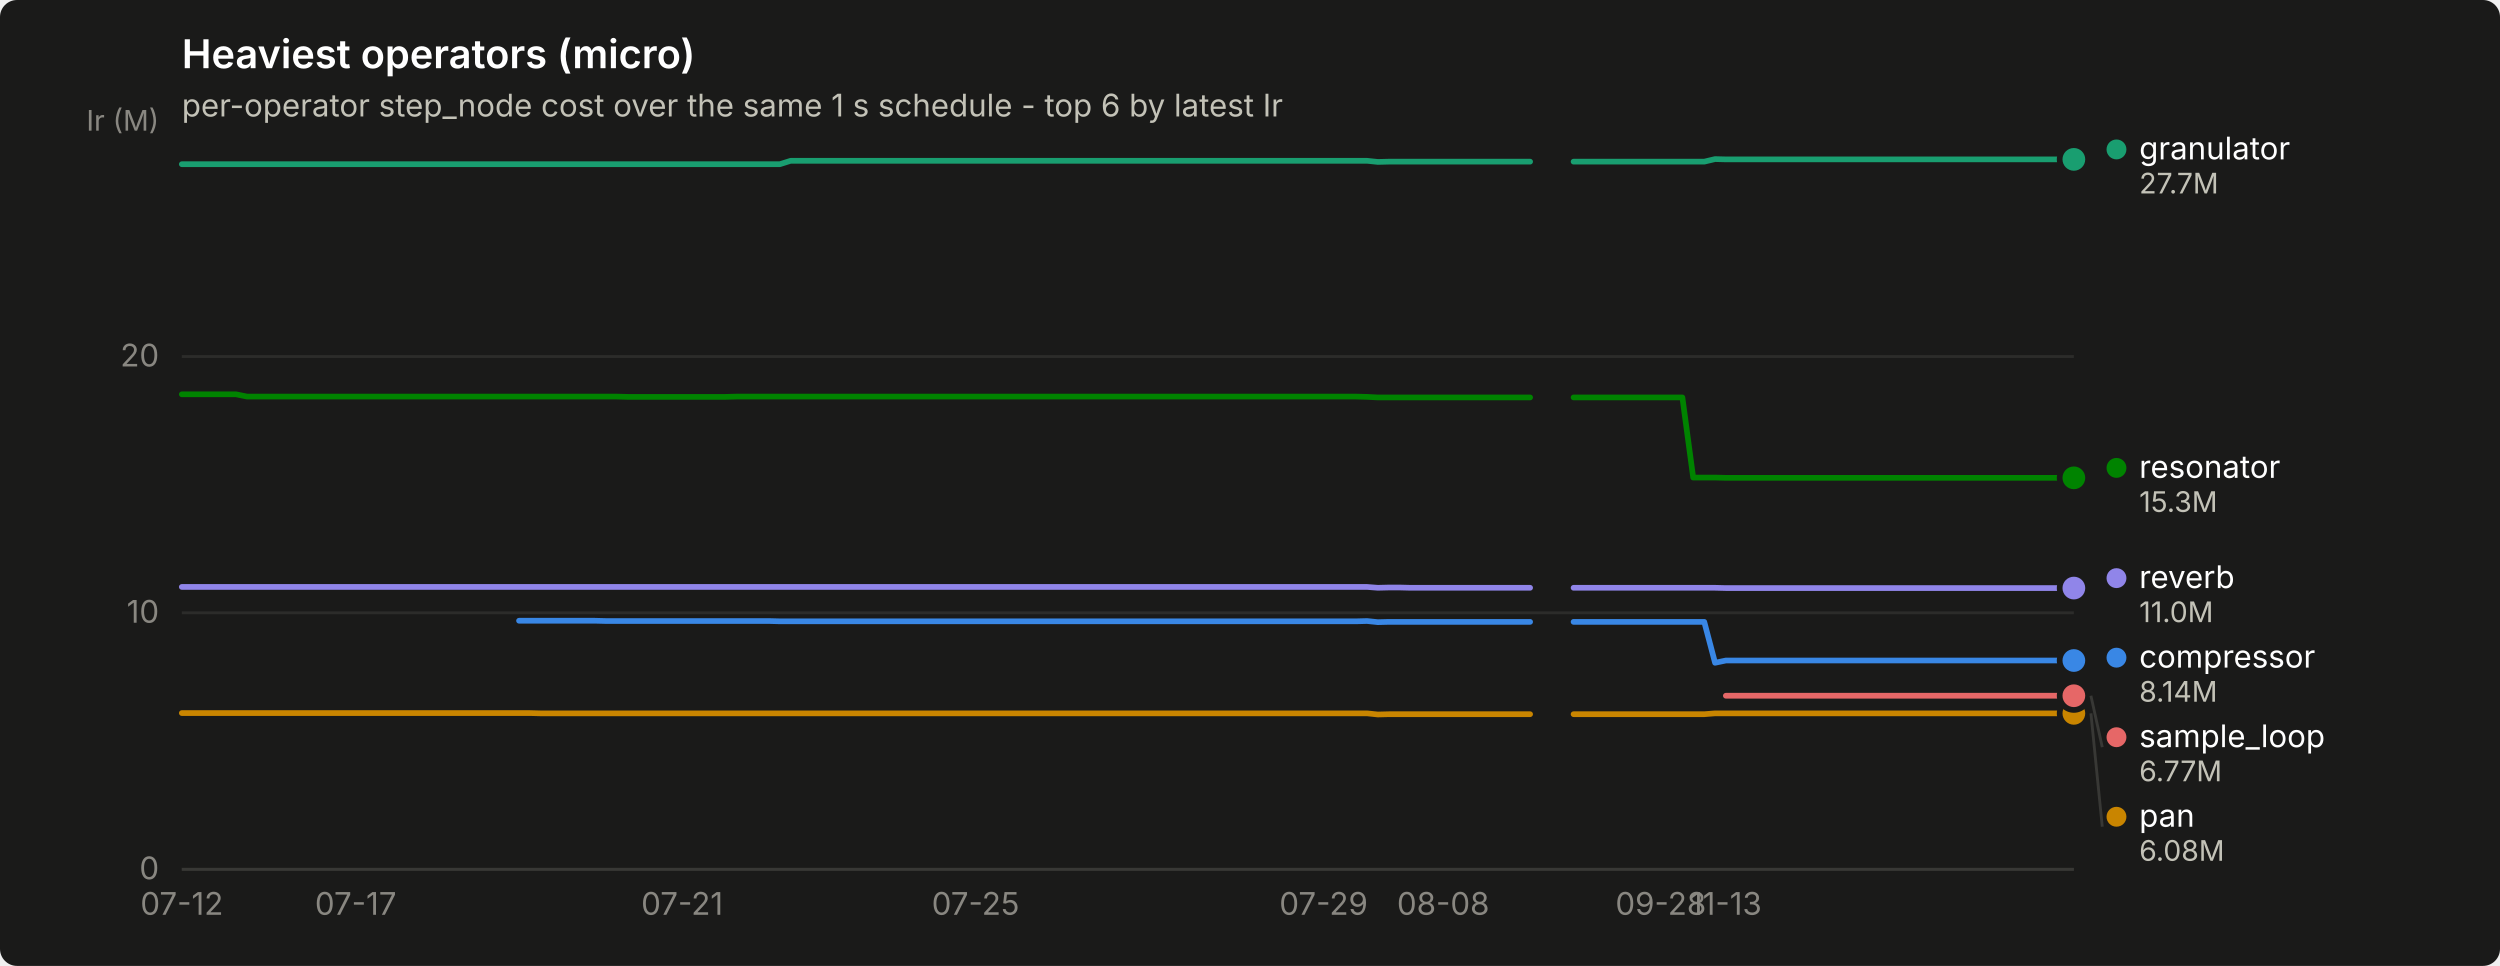
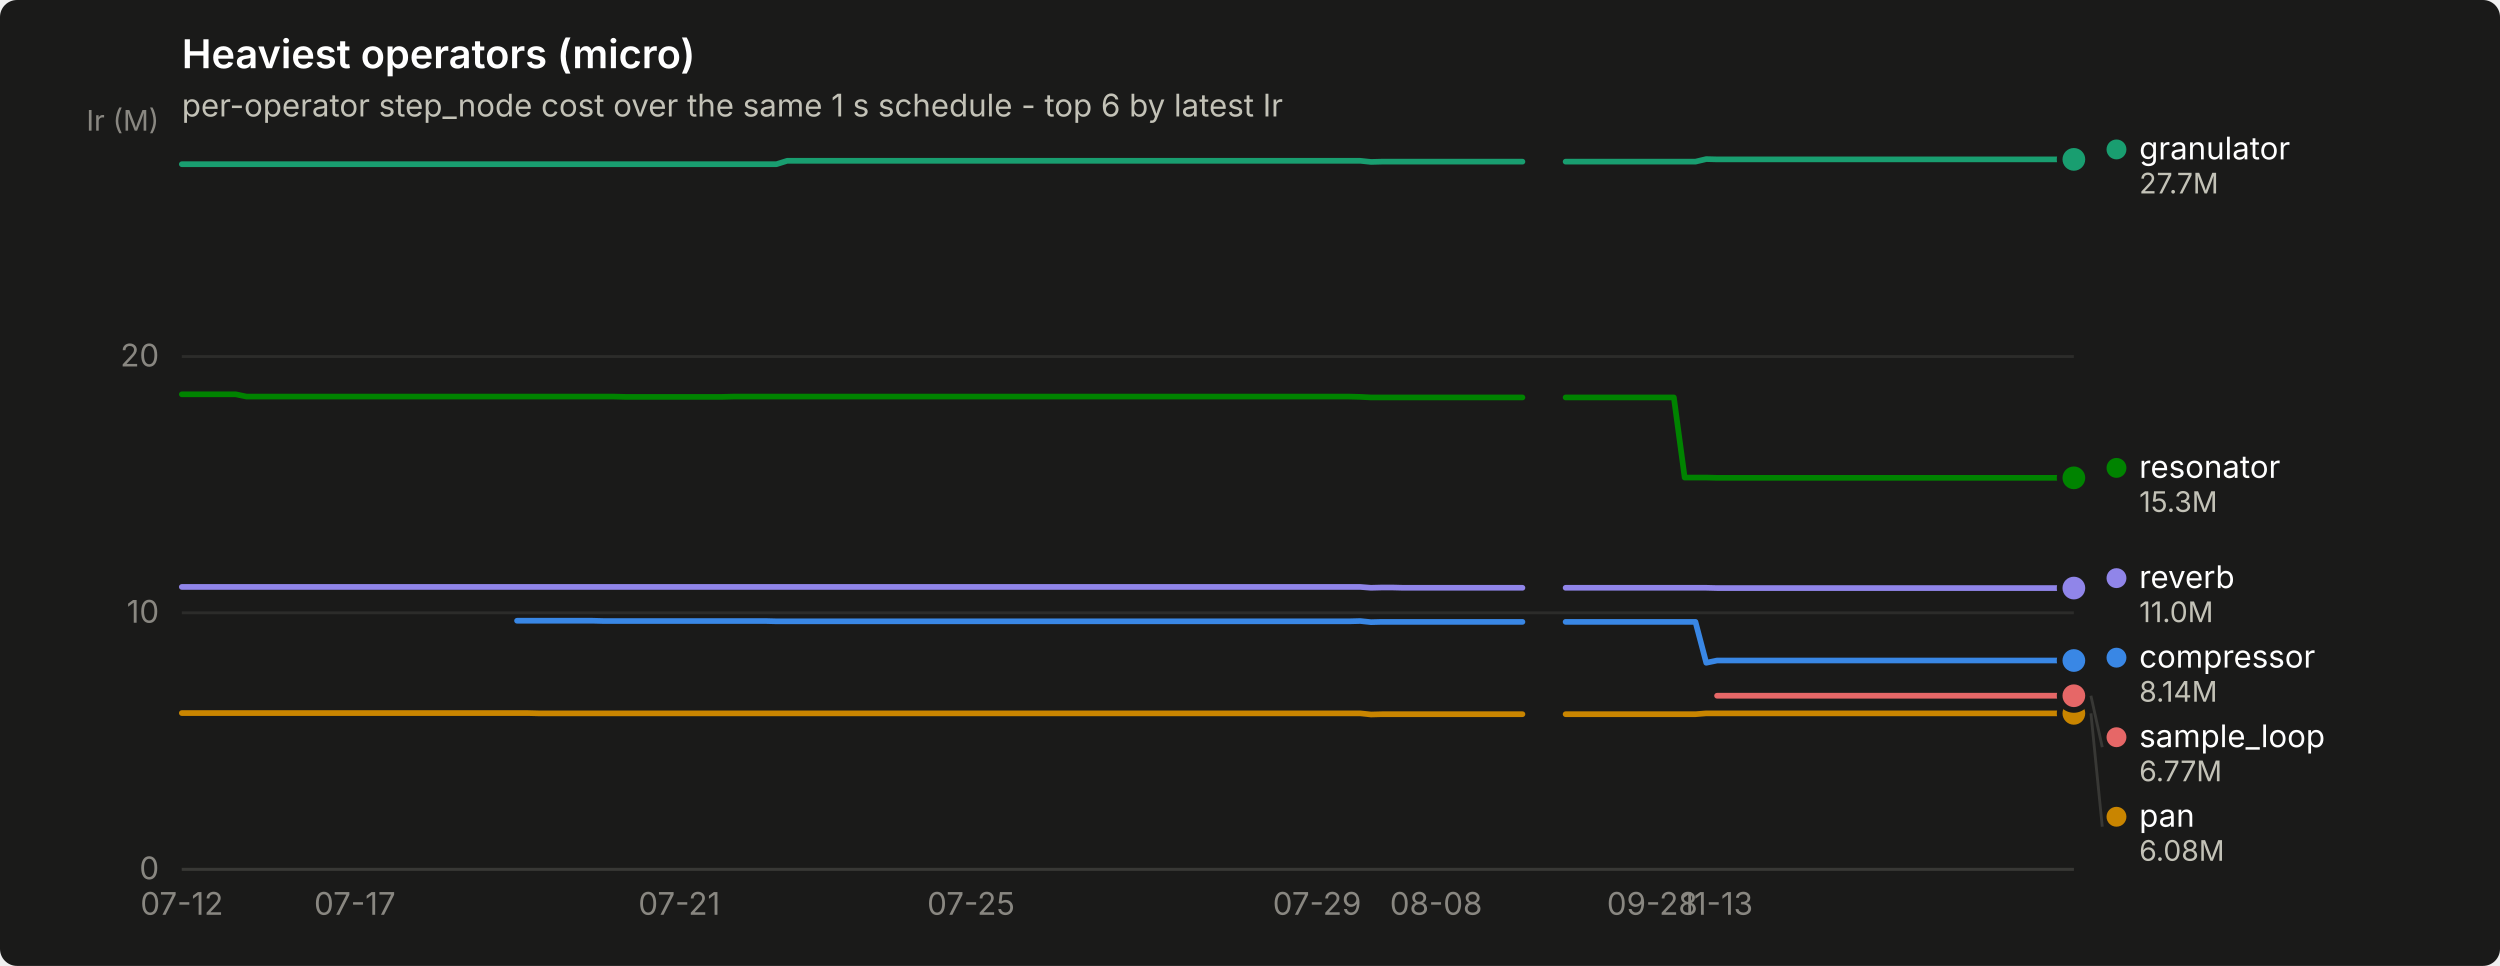
<svg xmlns="http://www.w3.org/2000/svg" width="880" height="340" viewBox="0 0 880 340" role="img" aria-label="Heaviest operators (micro)">
  <rect width="880" height="340" rx="6" fill="#1a1a19" />
  <text x="64" y="24" font-family="system-ui, -apple-system, &quot;Segoe UI&quot;, sans-serif" font-size="14" font-weight="600" fill="#ffffff">Heaviest operators (micro)</text>
  <text x="64" y="41" font-family="system-ui, -apple-system, &quot;Segoe UI&quot;, sans-serif" font-size="11" fill="#c3c2b7">per-operator step_node cost over the same 1 s schedule - top 6 by latest Ir</text>
  <line x1="64" y1="306.0" x2="730" y2="306.0" stroke="#2c2c2a" stroke-width="1" />
  <text x="56" y="309.5" text-anchor="end" font-family="system-ui, -apple-system, &quot;Segoe UI&quot;, sans-serif" font-size="11" style="font-variant-numeric: tabular-nums" fill="#898781">0</text>
  <line x1="64" y1="215.7" x2="730" y2="215.7" stroke="#2c2c2a" stroke-width="1" />
  <text x="56" y="219.2" text-anchor="end" font-family="system-ui, -apple-system, &quot;Segoe UI&quot;, sans-serif" font-size="11" style="font-variant-numeric: tabular-nums" fill="#898781">10</text>
  <line x1="64" y1="125.5" x2="730" y2="125.5" stroke="#2c2c2a" stroke-width="1" />
  <text x="56" y="129.0" text-anchor="end" font-family="system-ui, -apple-system, &quot;Segoe UI&quot;, sans-serif" font-size="11" style="font-variant-numeric: tabular-nums" fill="#898781">20</text>
  <text x="56" y="46" text-anchor="end" font-family="system-ui, -apple-system, &quot;Segoe UI&quot;, sans-serif" font-size="10" fill="#898781">Ir (M)</text>
  <line x1="64" y1="306" x2="730" y2="306" stroke="#383835" stroke-width="1" />
  <text x="64.0" y="322" text-anchor="middle" font-family="system-ui, -apple-system, &quot;Segoe UI&quot;, sans-serif" font-size="11" style="font-variant-numeric: tabular-nums" fill="#898781">07-12</text>
-   <text x="125.2" y="322" text-anchor="middle" font-family="system-ui, -apple-system, &quot;Segoe UI&quot;, sans-serif" font-size="11" style="font-variant-numeric: tabular-nums" fill="#898781">07-17</text>
-   <text x="240.1" y="322" text-anchor="middle" font-family="system-ui, -apple-system, &quot;Segoe UI&quot;, sans-serif" font-size="11" style="font-variant-numeric: tabular-nums" fill="#898781">07-21</text>
-   <text x="343.4" y="322" text-anchor="middle" font-family="system-ui, -apple-system, &quot;Segoe UI&quot;, sans-serif" font-size="11" style="font-variant-numeric: tabular-nums" fill="#898781">07-25</text>
-   <text x="465.9" y="322" text-anchor="middle" font-family="system-ui, -apple-system, &quot;Segoe UI&quot;, sans-serif" font-size="11" style="font-variant-numeric: tabular-nums" fill="#898781">07-29</text>
-   <text x="508.0" y="322" text-anchor="middle" font-family="system-ui, -apple-system, &quot;Segoe UI&quot;, sans-serif" font-size="11" style="font-variant-numeric: tabular-nums" fill="#898781">08-08</text>
-   <text x="584.6" y="322" text-anchor="middle" font-family="system-ui, -apple-system, &quot;Segoe UI&quot;, sans-serif" font-size="11" style="font-variant-numeric: tabular-nums" fill="#898781">09-28</text>
-   <text x="607.5" y="322" text-anchor="middle" font-family="system-ui, -apple-system, &quot;Segoe UI&quot;, sans-serif" font-size="11" style="font-variant-numeric: tabular-nums" fill="#898781">11-13</text>
-   <path d="M182.7,218.5 L186.5,218.5 L190.3,218.5 L194.1,218.5 L198.0,218.5 L201.8,218.5 L205.6,218.5 L209.4,218.5 L213.3,218.6 L217.1,218.6 L220.9,218.6 L224.8,218.6 L228.6,218.6 L232.4,218.6 L236.2,218.6 L240.1,218.6 L243.9,218.6 L247.7,218.6 L251.6,218.6 L255.4,218.6 L259.2,218.6 L263.0,218.6 L266.9,218.6 L270.7,218.6 L274.5,218.7 L278.3,218.7 L282.2,218.7 L286.0,218.7 L289.8,218.7 L293.7,218.7 L297.5,218.7 L301.3,218.7 L305.1,218.7 L309.0,218.7 L312.8,218.7 L316.6,218.7 L320.4,218.7 L324.3,218.7 L328.1,218.7 L331.9,218.7 L335.8,218.7 L339.6,218.7 L343.4,218.7 L347.2,218.7 L351.1,218.7 L354.9,218.7 L358.7,218.7 L362.6,218.7 L366.4,218.7 L370.2,218.7 L374.0,218.7 L377.9,218.7 L381.7,218.7 L385.5,218.7 L389.3,218.7 L393.2,218.7 L397.0,218.7 L400.8,218.7 L404.7,218.7 L408.5,218.7 L412.3,218.7 L416.1,218.7 L420.0,218.7 L423.8,218.7 L427.6,218.7 L431.4,218.7 L435.3,218.7 L439.1,218.7 L442.9,218.7 L446.8,218.7 L450.6,218.7 L454.4,218.7 L458.2,218.7 L462.1,218.7 L465.9,218.7 L469.7,218.7 L473.6,218.7 L477.4,218.7 L481.2,218.6 L485.0,219.0 L488.9,218.9 L492.7,218.9 L496.5,218.9 L500.3,218.9 L504.2,218.9 L508.0,218.9 L511.8,218.9 L515.7,218.9 L519.5,218.9 L523.3,218.9 L527.1,218.9 L531.0,218.9 L534.8,218.9 L538.6,218.9" fill="none" stroke="#3987e5" stroke-width="2" stroke-linejoin="round" stroke-linecap="round" />
-   <path d="M553.9,218.9 L557.8,218.9 L561.6,218.9 L565.4,218.9 L569.2,218.9 L573.1,218.9 L576.9,218.9 L580.7,218.9 L584.6,218.9 L588.4,218.9 L592.2,218.9 L596.0,218.9 L599.9,218.9 L603.7,233.3 L607.5,232.5 L611.3,232.5 L615.2,232.5 L619.0,232.5 L622.8,232.5 L626.7,232.5 L630.5,232.5 L634.3,232.5 L638.1,232.5 L642.0,232.5 L645.8,232.5 L649.6,232.5 L653.4,232.5 L657.3,232.5 L661.1,232.5 L664.9,232.5 L668.8,232.5 L672.6,232.5 L676.4,232.5 L680.2,232.5 L684.1,232.5 L687.9,232.5 L691.7,232.5 L695.6,232.5 L699.4,232.5 L703.2,232.5 L707.0,232.5 L710.9,232.5 L714.7,232.5 L718.5,232.5 L722.3,232.5 L726.2,232.5 L730.0,232.5" fill="none" stroke="#3987e5" stroke-width="2" stroke-linejoin="round" stroke-linecap="round" />
+   <text x="124.9" y="322" text-anchor="middle" font-family="system-ui, -apple-system, &quot;Segoe UI&quot;, sans-serif" font-size="11" style="font-variant-numeric: tabular-nums" fill="#898781">07-17</text>
+   <text x="239.1" y="322" text-anchor="middle" font-family="system-ui, -apple-system, &quot;Segoe UI&quot;, sans-serif" font-size="11" style="font-variant-numeric: tabular-nums" fill="#898781">07-21</text>
+   <text x="341.8" y="322" text-anchor="middle" font-family="system-ui, -apple-system, &quot;Segoe UI&quot;, sans-serif" font-size="11" style="font-variant-numeric: tabular-nums" fill="#898781">07-25</text>
+   <text x="463.6" y="322" text-anchor="middle" font-family="system-ui, -apple-system, &quot;Segoe UI&quot;, sans-serif" font-size="11" style="font-variant-numeric: tabular-nums" fill="#898781">07-29</text>
+   <text x="505.5" y="322" text-anchor="middle" font-family="system-ui, -apple-system, &quot;Segoe UI&quot;, sans-serif" font-size="11" style="font-variant-numeric: tabular-nums" fill="#898781">08-08</text>
+   <text x="581.6" y="322" text-anchor="middle" font-family="system-ui, -apple-system, &quot;Segoe UI&quot;, sans-serif" font-size="11" style="font-variant-numeric: tabular-nums" fill="#898781">09-28</text>
+   <text x="604.4" y="322" text-anchor="middle" font-family="system-ui, -apple-system, &quot;Segoe UI&quot;, sans-serif" font-size="11" style="font-variant-numeric: tabular-nums" fill="#898781">11-13</text>
+   <path d="M182.0,218.5 L185.8,218.5 L189.6,218.5 L193.4,218.5 L197.2,218.5 L201.0,218.5 L204.8,218.5 L208.6,218.5 L212.4,218.6 L216.2,218.6 L220.0,218.6 L223.8,218.6 L227.6,218.6 L231.5,218.6 L235.3,218.6 L239.1,218.6 L242.9,218.6 L246.7,218.6 L250.5,218.6 L254.3,218.6 L258.1,218.6 L261.9,218.6 L265.7,218.6 L269.5,218.6 L273.3,218.7 L277.1,218.7 L280.9,218.7 L284.7,218.7 L288.5,218.7 L292.3,218.7 L296.1,218.7 L300.0,218.7 L303.8,218.7 L307.6,218.7 L311.4,218.7 L315.2,218.7 L319.0,218.7 L322.8,218.7 L326.6,218.7 L330.4,218.7 L334.2,218.7 L338.0,218.7 L341.8,218.7 L345.6,218.7 L349.4,218.7 L353.2,218.7 L357.0,218.7 L360.8,218.7 L364.7,218.7 L368.5,218.7 L372.3,218.7 L376.1,218.7 L379.9,218.7 L383.7,218.7 L387.5,218.7 L391.3,218.7 L395.1,218.7 L398.9,218.7 L402.7,218.7 L406.5,218.7 L410.3,218.7 L414.1,218.7 L417.9,218.7 L421.7,218.7 L425.5,218.7 L429.3,218.7 L433.2,218.7 L437.0,218.7 L440.8,218.7 L444.6,218.7 L448.4,218.7 L452.2,218.7 L456.0,218.7 L459.8,218.7 L463.6,218.7 L467.4,218.7 L471.2,218.7 L475.0,218.7 L478.8,218.6 L482.6,219.0 L486.4,218.9 L490.2,218.9 L494.0,218.9 L497.9,218.9 L501.7,218.9 L505.5,218.9 L509.3,218.9 L513.1,218.9 L516.9,218.9 L520.7,218.9 L524.5,218.9 L528.3,218.9 L532.1,218.9 L535.9,218.9" fill="none" stroke="#3987e5" stroke-width="2" stroke-linejoin="round" stroke-linecap="round" />
+   <path d="M551.1,218.9 L554.9,218.9 L558.7,218.9 L562.5,218.9 L566.4,218.9 L570.2,218.9 L574.0,218.9 L577.8,218.9 L581.6,218.9 L585.4,218.9 L589.2,218.9 L593.0,218.9 L596.8,218.9 L600.6,233.3 L604.4,232.5 L608.2,232.5 L612.0,232.5 L615.8,232.5 L619.6,232.5 L623.4,232.5 L627.2,232.5 L631.1,232.5 L634.9,232.5 L638.7,232.5 L642.5,232.5 L646.3,232.5 L650.1,232.5 L653.9,232.5 L657.7,232.5 L661.5,232.5 L665.3,232.5 L669.1,232.5 L672.9,232.5 L676.7,232.5 L680.5,232.5 L684.3,232.5 L688.1,232.5 L691.9,232.5 L695.7,232.5 L699.6,232.5 L703.4,232.5 L707.2,232.5 L711.0,232.5 L714.8,232.5 L718.6,232.5 L722.4,232.5 L726.2,232.5 L730.0,232.5" fill="none" stroke="#3987e5" stroke-width="2" stroke-linejoin="round" stroke-linecap="round" />
  <circle cx="730.0" cy="232.5" r="6" fill="#1a1a19" />
  <circle cx="730.0" cy="232.5" r="4" fill="#3987e5" />
-   <path d="M64.0,57.8 L67.8,57.8 L71.7,57.8 L75.5,57.8 L79.3,57.8 L83.1,57.8 L87.0,57.8 L90.8,57.8 L94.6,57.8 L98.4,57.8 L102.3,57.8 L106.1,57.8 L109.9,57.8 L113.8,57.8 L117.6,57.8 L121.4,57.8 L125.2,57.8 L129.1,57.8 L132.9,57.8 L136.7,57.8 L140.6,57.8 L144.4,57.8 L148.2,57.8 L152.0,57.8 L155.9,57.8 L159.7,57.8 L163.5,57.8 L167.3,57.8 L171.2,57.8 L175.0,57.8 L178.8,57.8 L182.7,57.8 L186.5,57.8 L190.3,57.8 L194.1,57.8 L198.0,57.8 L201.8,57.8 L205.6,57.8 L209.4,57.8 L213.3,57.8 L217.1,57.8 L220.9,57.8 L224.8,57.8 L228.6,57.8 L232.4,57.8 L236.2,57.8 L240.1,57.8 L243.9,57.8 L247.7,57.8 L251.6,57.8 L255.4,57.8 L259.2,57.8 L263.0,57.8 L266.9,57.8 L270.7,57.8 L274.5,57.8 L278.3,56.6 L282.2,56.6 L286.0,56.6 L289.8,56.6 L293.7,56.6 L297.5,56.6 L301.3,56.6 L305.1,56.6 L309.0,56.6 L312.8,56.6 L316.6,56.6 L320.4,56.6 L324.3,56.6 L328.1,56.6 L331.9,56.6 L335.8,56.6 L339.6,56.6 L343.4,56.6 L347.2,56.6 L351.1,56.6 L354.9,56.6 L358.7,56.6 L362.6,56.6 L366.4,56.6 L370.2,56.6 L374.0,56.6 L377.9,56.6 L381.7,56.6 L385.5,56.6 L389.3,56.6 L393.2,56.6 L397.0,56.6 L400.8,56.6 L404.7,56.6 L408.5,56.6 L412.3,56.6 L416.1,56.6 L420.0,56.6 L423.8,56.6 L427.6,56.6 L431.4,56.6 L435.3,56.6 L439.1,56.6 L442.9,56.6 L446.8,56.6 L450.6,56.6 L454.4,56.6 L458.2,56.6 L462.1,56.6 L465.9,56.6 L469.7,56.6 L473.6,56.6 L477.4,56.6 L481.2,56.6 L485.0,57.0 L488.9,56.9 L492.7,56.9 L496.5,56.9 L500.3,56.9 L504.2,56.9 L508.0,56.9 L511.8,56.9 L515.7,56.9 L519.5,56.9 L523.3,56.9 L527.1,56.9 L531.0,56.9 L534.8,56.9 L538.6,56.9" fill="none" stroke="#199e70" stroke-width="2" stroke-linejoin="round" stroke-linecap="round" />
-   <path d="M553.9,56.9 L557.8,56.9 L561.6,56.9 L565.4,56.9 L569.2,56.9 L573.1,56.9 L576.9,56.9 L580.7,56.9 L584.6,56.9 L588.4,56.9 L592.2,56.9 L596.0,56.9 L599.9,56.9 L603.7,56.0 L607.5,56.1 L611.3,56.1 L615.2,56.1 L619.0,56.1 L622.8,56.1 L626.7,56.1 L630.5,56.1 L634.3,56.1 L638.1,56.1 L642.0,56.1 L645.8,56.1 L649.6,56.1 L653.4,56.1 L657.3,56.1 L661.1,56.1 L664.9,56.1 L668.8,56.1 L672.6,56.1 L676.4,56.1 L680.2,56.1 L684.1,56.1 L687.9,56.1 L691.7,56.1 L695.6,56.1 L699.4,56.1 L703.2,56.1 L707.0,56.1 L710.9,56.1 L714.7,56.1 L718.5,56.1 L722.3,56.1 L726.2,56.1 L730.0,56.1" fill="none" stroke="#199e70" stroke-width="2" stroke-linejoin="round" stroke-linecap="round" />
+   <path d="M64.0,57.8 L67.8,57.8 L71.6,57.8 L75.4,57.8 L79.2,57.8 L83.0,57.8 L86.8,57.8 L90.6,57.8 L94.4,57.8 L98.3,57.8 L102.1,57.8 L105.9,57.8 L109.7,57.8 L113.5,57.8 L117.3,57.8 L121.1,57.8 L124.9,57.8 L128.7,57.8 L132.5,57.8 L136.3,57.8 L140.1,57.8 L143.9,57.8 L147.7,57.8 L151.5,57.8 L155.3,57.8 L159.1,57.8 L162.9,57.8 L166.8,57.8 L170.6,57.8 L174.4,57.8 L178.2,57.8 L182.0,57.8 L185.8,57.8 L189.6,57.8 L193.4,57.8 L197.2,57.8 L201.0,57.8 L204.8,57.8 L208.6,57.8 L212.4,57.8 L216.2,57.8 L220.0,57.8 L223.8,57.8 L227.6,57.8 L231.5,57.8 L235.3,57.8 L239.1,57.8 L242.9,57.8 L246.7,57.8 L250.5,57.8 L254.3,57.8 L258.1,57.8 L261.9,57.8 L265.7,57.8 L269.5,57.8 L273.3,57.8 L277.1,56.6 L280.9,56.6 L284.7,56.6 L288.5,56.6 L292.3,56.6 L296.1,56.6 L300.0,56.6 L303.8,56.6 L307.6,56.6 L311.4,56.6 L315.2,56.6 L319.0,56.6 L322.8,56.6 L326.6,56.6 L330.4,56.6 L334.2,56.6 L338.0,56.6 L341.8,56.6 L345.6,56.6 L349.4,56.6 L353.2,56.6 L357.0,56.6 L360.8,56.6 L364.7,56.6 L368.5,56.6 L372.3,56.6 L376.1,56.6 L379.9,56.6 L383.7,56.6 L387.5,56.6 L391.3,56.6 L395.1,56.6 L398.9,56.6 L402.7,56.6 L406.5,56.6 L410.3,56.6 L414.1,56.6 L417.9,56.6 L421.7,56.6 L425.5,56.6 L429.3,56.6 L433.2,56.6 L437.0,56.6 L440.8,56.6 L444.6,56.6 L448.4,56.6 L452.2,56.6 L456.0,56.6 L459.8,56.6 L463.6,56.6 L467.4,56.6 L471.2,56.6 L475.0,56.6 L478.8,56.6 L482.6,57.0 L486.4,56.9 L490.2,56.9 L494.0,56.9 L497.9,56.9 L501.7,56.9 L505.5,56.9 L509.3,56.9 L513.1,56.9 L516.9,56.9 L520.7,56.9 L524.5,56.9 L528.3,56.9 L532.1,56.9 L535.9,56.9" fill="none" stroke="#199e70" stroke-width="2" stroke-linejoin="round" stroke-linecap="round" />
+   <path d="M551.1,56.9 L554.9,56.9 L558.7,56.9 L562.5,56.9 L566.4,56.9 L570.2,56.9 L574.0,56.9 L577.8,56.9 L581.6,56.9 L585.4,56.9 L589.2,56.9 L593.0,56.9 L596.8,56.9 L600.6,56.0 L604.4,56.1 L608.2,56.1 L612.0,56.1 L615.8,56.1 L619.6,56.1 L623.4,56.1 L627.2,56.1 L631.1,56.1 L634.9,56.1 L638.7,56.1 L642.5,56.1 L646.3,56.1 L650.1,56.1 L653.9,56.1 L657.7,56.1 L661.5,56.1 L665.3,56.1 L669.1,56.1 L672.9,56.1 L676.7,56.1 L680.5,56.1 L684.3,56.1 L688.1,56.1 L691.9,56.1 L695.7,56.1 L699.6,56.1 L703.4,56.1 L707.2,56.1 L711.0,56.1 L714.8,56.1 L718.6,56.1 L722.4,56.1 L726.2,56.1 L730.0,56.1" fill="none" stroke="#199e70" stroke-width="2" stroke-linejoin="round" stroke-linecap="round" />
  <circle cx="730.0" cy="56.1" r="6" fill="#1a1a19" />
  <circle cx="730.0" cy="56.1" r="4" fill="#199e70" />
-   <path d="M64.0,251.0 L67.8,251.0 L71.7,251.0 L75.5,251.0 L79.3,251.0 L83.1,251.0 L87.0,251.0 L90.8,251.0 L94.6,251.0 L98.4,251.0 L102.3,251.0 L106.1,251.0 L109.9,251.0 L113.8,251.0 L117.6,251.0 L121.4,251.0 L125.2,251.0 L129.1,251.0 L132.9,251.0 L136.7,251.0 L140.6,251.0 L144.4,251.0 L148.2,251.0 L152.0,251.0 L155.9,251.0 L159.7,251.0 L163.5,251.0 L167.3,251.0 L171.2,251.0 L175.0,251.0 L178.8,251.0 L182.7,251.0 L186.5,251.0 L190.3,251.1 L194.1,251.1 L198.0,251.1 L201.8,251.1 L205.6,251.1 L209.4,251.1 L213.3,251.1 L217.1,251.1 L220.9,251.1 L224.8,251.1 L228.6,251.1 L232.4,251.1 L236.2,251.1 L240.1,251.1 L243.9,251.1 L247.7,251.1 L251.6,251.1 L255.4,251.1 L259.2,251.1 L263.0,251.1 L266.9,251.1 L270.7,251.1 L274.5,251.1 L278.3,251.1 L282.2,251.1 L286.0,251.1 L289.8,251.1 L293.7,251.1 L297.5,251.1 L301.3,251.1 L305.1,251.1 L309.0,251.1 L312.8,251.1 L316.6,251.1 L320.4,251.1 L324.3,251.1 L328.1,251.1 L331.9,251.1 L335.8,251.1 L339.6,251.1 L343.4,251.1 L347.2,251.1 L351.1,251.1 L354.9,251.1 L358.7,251.1 L362.6,251.1 L366.4,251.1 L370.2,251.1 L374.0,251.1 L377.9,251.1 L381.7,251.1 L385.5,251.1 L389.3,251.1 L393.2,251.1 L397.0,251.1 L400.8,251.1 L404.7,251.1 L408.5,251.1 L412.3,251.1 L416.1,251.1 L420.0,251.1 L423.8,251.1 L427.6,251.1 L431.4,251.1 L435.3,251.1 L439.1,251.1 L442.9,251.1 L446.8,251.1 L450.6,251.1 L454.4,251.1 L458.2,251.1 L462.1,251.1 L465.9,251.1 L469.7,251.1 L473.6,251.1 L477.4,251.1 L481.2,251.1 L485.0,251.5 L488.9,251.4 L492.7,251.4 L496.5,251.4 L500.3,251.4 L504.2,251.4 L508.0,251.4 L511.8,251.4 L515.7,251.4 L519.5,251.4 L523.3,251.4 L527.1,251.4 L531.0,251.4 L534.8,251.4 L538.6,251.4" fill="none" stroke="#c98500" stroke-width="2" stroke-linejoin="round" stroke-linecap="round" />
-   <path d="M553.9,251.4 L557.8,251.4 L561.6,251.4 L565.4,251.4 L569.2,251.4 L573.1,251.4 L576.9,251.4 L580.7,251.4 L584.6,251.4 L588.4,251.4 L592.2,251.4 L596.0,251.4 L599.9,251.4 L603.7,251.1 L607.5,251.1 L611.3,251.1 L615.2,251.1 L619.0,251.1 L622.8,251.1 L626.7,251.1 L630.5,251.1 L634.3,251.1 L638.1,251.1 L642.0,251.1 L645.8,251.1 L649.6,251.1 L653.4,251.1 L657.3,251.1 L661.1,251.1 L664.9,251.1 L668.8,251.1 L672.6,251.1 L676.4,251.1 L680.2,251.1 L684.1,251.1 L687.9,251.1 L691.7,251.1 L695.6,251.1 L699.4,251.1 L703.2,251.1 L707.0,251.1 L710.9,251.1 L714.7,251.1 L718.5,251.1 L722.3,251.1 L726.2,251.1 L730.0,251.1" fill="none" stroke="#c98500" stroke-width="2" stroke-linejoin="round" stroke-linecap="round" />
+   <path d="M64.0,251.0 L67.8,251.0 L71.6,251.0 L75.4,251.0 L79.2,251.0 L83.0,251.0 L86.8,251.0 L90.6,251.0 L94.4,251.0 L98.3,251.0 L102.1,251.0 L105.9,251.0 L109.7,251.0 L113.5,251.0 L117.3,251.0 L121.1,251.0 L124.9,251.0 L128.7,251.0 L132.5,251.0 L136.3,251.0 L140.1,251.0 L143.9,251.0 L147.7,251.0 L151.5,251.0 L155.3,251.0 L159.1,251.0 L162.9,251.0 L166.8,251.0 L170.6,251.0 L174.4,251.0 L178.2,251.0 L182.0,251.0 L185.8,251.0 L189.6,251.1 L193.4,251.1 L197.2,251.1 L201.0,251.1 L204.8,251.1 L208.6,251.1 L212.4,251.1 L216.2,251.1 L220.0,251.1 L223.8,251.1 L227.6,251.1 L231.5,251.1 L235.3,251.1 L239.1,251.1 L242.9,251.1 L246.7,251.1 L250.5,251.1 L254.3,251.1 L258.1,251.1 L261.9,251.1 L265.7,251.1 L269.5,251.1 L273.3,251.1 L277.1,251.1 L280.9,251.1 L284.7,251.1 L288.5,251.1 L292.3,251.1 L296.1,251.1 L300.0,251.1 L303.8,251.1 L307.6,251.1 L311.4,251.1 L315.2,251.1 L319.0,251.1 L322.8,251.1 L326.6,251.1 L330.4,251.1 L334.2,251.1 L338.0,251.1 L341.8,251.1 L345.6,251.1 L349.4,251.1 L353.2,251.1 L357.0,251.1 L360.8,251.1 L364.7,251.1 L368.5,251.1 L372.3,251.1 L376.1,251.1 L379.9,251.1 L383.7,251.1 L387.5,251.1 L391.3,251.1 L395.1,251.1 L398.9,251.1 L402.7,251.1 L406.5,251.1 L410.3,251.1 L414.1,251.1 L417.9,251.1 L421.7,251.1 L425.5,251.1 L429.3,251.1 L433.2,251.1 L437.0,251.1 L440.8,251.1 L444.6,251.1 L448.4,251.1 L452.2,251.1 L456.0,251.1 L459.8,251.1 L463.6,251.1 L467.4,251.1 L471.2,251.1 L475.0,251.1 L478.8,251.1 L482.6,251.5 L486.4,251.4 L490.2,251.4 L494.0,251.4 L497.9,251.4 L501.7,251.4 L505.5,251.4 L509.3,251.4 L513.1,251.4 L516.9,251.4 L520.7,251.4 L524.5,251.4 L528.3,251.4 L532.1,251.4 L535.9,251.4" fill="none" stroke="#c98500" stroke-width="2" stroke-linejoin="round" stroke-linecap="round" />
+   <path d="M551.1,251.4 L554.9,251.4 L558.7,251.4 L562.5,251.4 L566.4,251.4 L570.2,251.4 L574.0,251.4 L577.8,251.4 L581.6,251.4 L585.4,251.4 L589.2,251.4 L593.0,251.4 L596.8,251.4 L600.6,251.1 L604.4,251.1 L608.2,251.1 L612.0,251.1 L615.8,251.1 L619.6,251.1 L623.4,251.1 L627.2,251.1 L631.1,251.1 L634.9,251.1 L638.7,251.1 L642.5,251.1 L646.3,251.1 L650.1,251.1 L653.9,251.1 L657.7,251.1 L661.5,251.1 L665.3,251.1 L669.1,251.1 L672.9,251.1 L676.7,251.1 L680.5,251.1 L684.3,251.1 L688.1,251.1 L691.9,251.1 L695.7,251.1 L699.6,251.1 L703.4,251.1 L707.2,251.1 L711.0,251.1 L714.8,251.1 L718.6,251.1 L722.4,251.1 L726.2,251.1 L730.0,251.1" fill="none" stroke="#c98500" stroke-width="2" stroke-linejoin="round" stroke-linecap="round" />
  <circle cx="730.0" cy="251.1" r="6" fill="#1a1a19" />
  <circle cx="730.0" cy="251.1" r="4" fill="#c98500" />
-   <path d="M64.0,138.8 L67.8,138.8 L71.7,138.8 L75.5,138.8 L79.3,138.8 L83.1,138.8 L87.0,139.6 L90.8,139.6 L94.6,139.6 L98.4,139.6 L102.3,139.6 L106.1,139.6 L109.9,139.6 L113.8,139.6 L117.6,139.6 L121.4,139.6 L125.2,139.6 L129.1,139.6 L132.9,139.6 L136.7,139.6 L140.6,139.6 L144.4,139.6 L148.2,139.6 L152.0,139.6 L155.9,139.6 L159.7,139.6 L163.5,139.6 L167.3,139.6 L171.2,139.6 L175.0,139.6 L178.8,139.6 L182.7,139.6 L186.5,139.6 L190.3,139.6 L194.1,139.6 L198.0,139.6 L201.8,139.6 L205.6,139.6 L209.4,139.6 L213.3,139.6 L217.1,139.6 L220.9,139.7 L224.8,139.7 L228.6,139.7 L232.4,139.7 L236.2,139.7 L240.1,139.7 L243.9,139.7 L247.7,139.7 L251.6,139.7 L255.4,139.7 L259.2,139.6 L263.0,139.6 L266.9,139.6 L270.7,139.6 L274.5,139.6 L278.3,139.6 L282.2,139.6 L286.0,139.6 L289.8,139.6 L293.7,139.6 L297.5,139.6 L301.3,139.6 L305.1,139.6 L309.0,139.6 L312.8,139.6 L316.6,139.6 L320.4,139.6 L324.3,139.6 L328.1,139.6 L331.9,139.6 L335.8,139.6 L339.6,139.6 L343.4,139.6 L347.2,139.6 L351.1,139.6 L354.9,139.6 L358.7,139.6 L362.6,139.6 L366.4,139.6 L370.2,139.6 L374.0,139.6 L377.9,139.6 L381.7,139.6 L385.5,139.6 L389.3,139.6 L393.2,139.6 L397.0,139.6 L400.8,139.6 L404.7,139.6 L408.5,139.6 L412.3,139.6 L416.1,139.6 L420.0,139.6 L423.8,139.6 L427.6,139.6 L431.4,139.6 L435.3,139.6 L439.1,139.6 L442.9,139.6 L446.8,139.6 L450.6,139.6 L454.4,139.6 L458.2,139.6 L462.1,139.6 L465.9,139.6 L469.7,139.6 L473.6,139.6 L477.4,139.6 L481.2,139.7 L485.0,139.9 L488.9,139.9 L492.7,139.9 L496.5,139.9 L500.3,139.9 L504.2,139.9 L508.0,139.9 L511.8,139.9 L515.7,139.9 L519.5,139.9 L523.3,139.9 L527.1,139.9 L531.0,139.9 L534.8,139.9 L538.6,139.9" fill="none" stroke="#008300" stroke-width="2" stroke-linejoin="round" stroke-linecap="round" />
-   <path d="M553.9,139.9 L557.8,139.9 L561.6,139.9 L565.4,139.9 L569.2,139.9 L573.1,139.9 L576.9,139.9 L580.7,139.9 L584.6,139.9 L588.4,139.9 L592.2,139.9 L596.0,168.1 L599.9,168.1 L603.7,168.1 L607.5,168.2 L611.3,168.2 L615.2,168.2 L619.0,168.2 L622.8,168.2 L626.7,168.2 L630.5,168.2 L634.3,168.2 L638.1,168.2 L642.0,168.2 L645.8,168.2 L649.6,168.2 L653.4,168.2 L657.3,168.2 L661.1,168.2 L664.9,168.2 L668.8,168.2 L672.6,168.2 L676.4,168.2 L680.2,168.2 L684.1,168.2 L687.9,168.2 L691.7,168.2 L695.6,168.2 L699.4,168.2 L703.2,168.2 L707.0,168.2 L710.9,168.2 L714.7,168.2 L718.5,168.2 L722.3,168.2 L726.2,168.2 L730.0,168.2" fill="none" stroke="#008300" stroke-width="2" stroke-linejoin="round" stroke-linecap="round" />
+   <path d="M64.0,138.8 L67.8,138.8 L71.6,138.8 L75.4,138.8 L79.2,138.8 L83.0,138.8 L86.8,139.6 L90.6,139.6 L94.4,139.6 L98.3,139.6 L102.1,139.6 L105.9,139.6 L109.7,139.6 L113.5,139.6 L117.3,139.6 L121.1,139.6 L124.9,139.6 L128.7,139.6 L132.5,139.6 L136.3,139.6 L140.1,139.6 L143.9,139.6 L147.7,139.6 L151.5,139.6 L155.3,139.6 L159.1,139.6 L162.9,139.6 L166.8,139.6 L170.6,139.6 L174.4,139.6 L178.2,139.6 L182.0,139.6 L185.8,139.6 L189.6,139.6 L193.4,139.6 L197.2,139.6 L201.0,139.6 L204.8,139.6 L208.6,139.6 L212.4,139.6 L216.2,139.6 L220.0,139.7 L223.8,139.7 L227.6,139.7 L231.5,139.7 L235.3,139.7 L239.1,139.7 L242.9,139.7 L246.7,139.7 L250.5,139.7 L254.3,139.7 L258.1,139.6 L261.9,139.6 L265.7,139.6 L269.5,139.6 L273.3,139.6 L277.1,139.6 L280.9,139.6 L284.7,139.6 L288.5,139.6 L292.3,139.6 L296.1,139.6 L300.0,139.6 L303.8,139.6 L307.6,139.6 L311.4,139.6 L315.2,139.6 L319.0,139.6 L322.8,139.6 L326.6,139.6 L330.4,139.6 L334.2,139.6 L338.0,139.6 L341.8,139.6 L345.6,139.6 L349.4,139.6 L353.2,139.6 L357.0,139.6 L360.8,139.6 L364.7,139.6 L368.5,139.6 L372.3,139.6 L376.1,139.6 L379.9,139.6 L383.7,139.6 L387.5,139.6 L391.3,139.6 L395.1,139.6 L398.9,139.6 L402.7,139.6 L406.5,139.6 L410.3,139.6 L414.1,139.6 L417.9,139.6 L421.7,139.6 L425.5,139.6 L429.3,139.6 L433.2,139.6 L437.0,139.6 L440.8,139.6 L444.6,139.6 L448.4,139.6 L452.2,139.6 L456.0,139.6 L459.8,139.6 L463.6,139.6 L467.4,139.6 L471.2,139.6 L475.0,139.6 L478.8,139.7 L482.6,139.9 L486.4,139.9 L490.2,139.9 L494.0,139.9 L497.9,139.9 L501.7,139.9 L505.5,139.9 L509.3,139.9 L513.1,139.9 L516.9,139.9 L520.7,139.9 L524.5,139.9 L528.3,139.9 L532.1,139.9 L535.9,139.9" fill="none" stroke="#008300" stroke-width="2" stroke-linejoin="round" stroke-linecap="round" />
+   <path d="M551.1,139.9 L554.9,139.9 L558.7,139.9 L562.5,139.9 L566.4,139.9 L570.2,139.9 L574.0,139.9 L577.8,139.9 L581.6,139.9 L585.4,139.9 L589.2,139.9 L593.0,168.1 L596.8,168.1 L600.6,168.1 L604.4,168.2 L608.2,168.2 L612.0,168.2 L615.8,168.2 L619.6,168.2 L623.4,168.2 L627.2,168.2 L631.1,168.2 L634.9,168.2 L638.7,168.2 L642.5,168.2 L646.3,168.2 L650.1,168.2 L653.9,168.2 L657.7,168.2 L661.5,168.2 L665.3,168.2 L669.1,168.2 L672.9,168.2 L676.7,168.2 L680.5,168.2 L684.3,168.2 L688.1,168.2 L691.9,168.2 L695.7,168.2 L699.6,168.2 L703.4,168.2 L707.2,168.2 L711.0,168.2 L714.8,168.2 L718.6,168.2 L722.4,168.2 L726.2,168.2 L730.0,168.2" fill="none" stroke="#008300" stroke-width="2" stroke-linejoin="round" stroke-linecap="round" />
  <circle cx="730.0" cy="168.2" r="6" fill="#1a1a19" />
  <circle cx="730.0" cy="168.2" r="4" fill="#008300" />
-   <path d="M64.0,206.6 L67.8,206.6 L71.7,206.6 L75.5,206.6 L79.3,206.6 L83.1,206.6 L87.0,206.6 L90.8,206.6 L94.6,206.6 L98.4,206.6 L102.3,206.6 L106.1,206.6 L109.9,206.6 L113.8,206.6 L117.6,206.6 L121.4,206.6 L125.2,206.6 L129.1,206.6 L132.9,206.6 L136.7,206.6 L140.6,206.6 L144.4,206.6 L148.2,206.6 L152.0,206.6 L155.9,206.6 L159.7,206.6 L163.5,206.6 L167.3,206.6 L171.2,206.6 L175.0,206.6 L178.8,206.6 L182.7,206.6 L186.5,206.6 L190.3,206.6 L194.1,206.6 L198.0,206.6 L201.8,206.6 L205.6,206.6 L209.4,206.6 L213.3,206.6 L217.1,206.6 L220.9,206.6 L224.8,206.6 L228.6,206.6 L232.4,206.6 L236.2,206.6 L240.1,206.6 L243.9,206.6 L247.7,206.6 L251.6,206.6 L255.4,206.6 L259.2,206.6 L263.0,206.6 L266.9,206.6 L270.7,206.6 L274.5,206.6 L278.3,206.6 L282.2,206.6 L286.0,206.6 L289.8,206.6 L293.7,206.6 L297.5,206.6 L301.3,206.6 L305.1,206.6 L309.0,206.6 L312.8,206.6 L316.6,206.6 L320.4,206.6 L324.3,206.6 L328.1,206.6 L331.9,206.6 L335.8,206.6 L339.6,206.6 L343.4,206.6 L347.2,206.6 L351.1,206.6 L354.9,206.6 L358.7,206.6 L362.6,206.6 L366.4,206.6 L370.2,206.6 L374.0,206.6 L377.9,206.6 L381.7,206.6 L385.5,206.6 L389.3,206.6 L393.2,206.6 L397.0,206.6 L400.8,206.6 L404.7,206.6 L408.5,206.6 L412.3,206.6 L416.1,206.6 L420.0,206.6 L423.8,206.6 L427.6,206.6 L431.4,206.6 L435.3,206.6 L439.1,206.6 L442.9,206.6 L446.8,206.6 L450.6,206.6 L454.4,206.6 L458.2,206.6 L462.1,206.6 L465.9,206.6 L469.7,206.6 L473.6,206.6 L477.4,206.6 L481.2,206.6 L485.0,206.9 L488.9,206.8 L492.7,206.8 L496.5,206.9 L500.3,206.9 L504.2,206.9 L508.0,206.9 L511.8,206.9 L515.7,206.9 L519.5,206.9 L523.3,206.9 L527.1,206.9 L531.0,206.9 L534.8,206.9 L538.6,206.9" fill="none" stroke="#9085e9" stroke-width="2" stroke-linejoin="round" stroke-linecap="round" />
-   <path d="M553.9,206.9 L557.8,206.9 L561.6,206.9 L565.4,206.9 L569.2,206.9 L573.1,206.9 L576.9,206.9 L580.7,206.9 L584.6,206.9 L588.4,206.9 L592.2,206.9 L596.0,206.9 L599.9,206.9 L603.7,206.9 L607.5,207.0 L611.3,207.0 L615.2,207.0 L619.0,207.0 L622.8,207.0 L626.7,207.0 L630.5,207.0 L634.3,207.0 L638.1,207.0 L642.0,207.0 L645.8,207.0 L649.6,207.0 L653.4,207.0 L657.3,207.0 L661.1,207.0 L664.9,207.0 L668.8,207.0 L672.6,207.0 L676.4,207.0 L680.2,207.0 L684.1,207.0 L687.9,207.0 L691.7,207.0 L695.6,207.0 L699.4,207.0 L703.2,207.0 L707.0,207.0 L710.9,207.0 L714.7,207.0 L718.5,207.0 L722.3,207.0 L726.2,207.0 L730.0,207.0" fill="none" stroke="#9085e9" stroke-width="2" stroke-linejoin="round" stroke-linecap="round" />
+   <path d="M64.0,206.6 L67.8,206.6 L71.6,206.6 L75.4,206.6 L79.2,206.6 L83.0,206.6 L86.8,206.6 L90.6,206.6 L94.4,206.6 L98.3,206.6 L102.1,206.6 L105.9,206.6 L109.7,206.6 L113.5,206.6 L117.3,206.6 L121.1,206.6 L124.9,206.6 L128.7,206.6 L132.5,206.6 L136.3,206.6 L140.1,206.6 L143.9,206.6 L147.7,206.6 L151.5,206.6 L155.3,206.6 L159.1,206.6 L162.9,206.6 L166.8,206.6 L170.6,206.6 L174.4,206.6 L178.2,206.6 L182.0,206.6 L185.8,206.6 L189.6,206.6 L193.4,206.6 L197.2,206.6 L201.0,206.6 L204.8,206.6 L208.6,206.6 L212.4,206.6 L216.2,206.6 L220.0,206.6 L223.8,206.6 L227.6,206.6 L231.5,206.6 L235.3,206.6 L239.1,206.6 L242.9,206.6 L246.7,206.6 L250.5,206.6 L254.3,206.6 L258.1,206.6 L261.9,206.6 L265.7,206.6 L269.5,206.6 L273.3,206.6 L277.1,206.6 L280.9,206.6 L284.7,206.6 L288.5,206.6 L292.3,206.6 L296.1,206.6 L300.0,206.6 L303.8,206.6 L307.6,206.6 L311.4,206.6 L315.2,206.6 L319.0,206.6 L322.8,206.6 L326.6,206.6 L330.4,206.6 L334.2,206.6 L338.0,206.6 L341.8,206.6 L345.6,206.6 L349.4,206.6 L353.2,206.6 L357.0,206.6 L360.8,206.6 L364.7,206.6 L368.5,206.6 L372.3,206.6 L376.1,206.6 L379.9,206.6 L383.7,206.6 L387.5,206.6 L391.3,206.6 L395.1,206.6 L398.9,206.6 L402.7,206.6 L406.5,206.6 L410.3,206.6 L414.1,206.6 L417.9,206.6 L421.7,206.6 L425.5,206.6 L429.3,206.6 L433.2,206.6 L437.0,206.6 L440.8,206.6 L444.6,206.6 L448.4,206.6 L452.2,206.6 L456.0,206.6 L459.8,206.6 L463.6,206.6 L467.4,206.6 L471.2,206.6 L475.0,206.6 L478.8,206.6 L482.6,206.9 L486.4,206.8 L490.2,206.8 L494.0,206.9 L497.9,206.9 L501.7,206.9 L505.5,206.9 L509.3,206.9 L513.1,206.9 L516.9,206.9 L520.7,206.9 L524.5,206.9 L528.3,206.9 L532.1,206.9 L535.9,206.9" fill="none" stroke="#9085e9" stroke-width="2" stroke-linejoin="round" stroke-linecap="round" />
+   <path d="M551.1,206.9 L554.9,206.9 L558.7,206.9 L562.5,206.9 L566.4,206.9 L570.2,206.9 L574.0,206.9 L577.8,206.9 L581.6,206.9 L585.4,206.9 L589.2,206.9 L593.0,206.9 L596.8,206.9 L600.6,206.9 L604.4,207.0 L608.2,207.0 L612.0,207.0 L615.8,207.0 L619.6,207.0 L623.4,207.0 L627.2,207.0 L631.1,207.0 L634.9,207.0 L638.7,207.0 L642.5,207.0 L646.3,207.0 L650.1,207.0 L653.9,207.0 L657.7,207.0 L661.5,207.0 L665.3,207.0 L669.1,207.0 L672.9,207.0 L676.7,207.0 L680.5,207.0 L684.3,207.0 L688.1,207.0 L691.9,207.0 L695.7,207.0 L699.6,207.0 L703.4,207.0 L707.2,207.0 L711.0,207.0 L714.8,207.0 L718.6,207.0 L722.4,207.0 L726.2,207.0 L730.0,207.0" fill="none" stroke="#9085e9" stroke-width="2" stroke-linejoin="round" stroke-linecap="round" />
  <circle cx="730.0" cy="207.0" r="6" fill="#1a1a19" />
  <circle cx="730.0" cy="207.0" r="4" fill="#9085e9" />
-   <path d="M607.5,244.9 L611.3,244.9 L615.2,244.9 L619.0,244.9 L622.8,244.9 L626.7,244.9 L630.5,244.9 L634.3,244.9 L638.1,244.9 L642.0,244.9 L645.8,244.9 L649.6,244.9 L653.4,244.9 L657.3,244.9 L661.1,244.9 L664.9,244.9 L668.8,244.9 L672.6,244.9 L676.4,244.9 L680.2,244.9 L684.1,244.9 L687.9,244.9 L691.7,244.9 L695.6,244.9 L699.4,244.9 L703.2,244.9 L707.0,244.9 L710.9,244.9 L714.7,244.9 L718.5,244.9 L722.3,244.9 L726.2,244.9 L730.0,244.9" fill="none" stroke="#e66767" stroke-width="2" stroke-linejoin="round" stroke-linecap="round" />
+   <path d="M604.4,244.9 L608.2,244.9 L612.0,244.9 L615.8,244.9 L619.6,244.9 L623.4,244.9 L627.2,244.9 L631.1,244.9 L634.9,244.9 L638.7,244.9 L642.5,244.9 L646.3,244.9 L650.1,244.9 L653.9,244.9 L657.7,244.9 L661.5,244.9 L665.3,244.9 L669.1,244.9 L672.9,244.9 L676.7,244.9 L680.5,244.9 L684.3,244.9 L688.1,244.9 L691.9,244.9 L695.7,244.9 L699.6,244.9 L703.4,244.9 L707.2,244.9 L711.0,244.9 L714.8,244.9 L718.6,244.9 L722.4,244.9 L726.2,244.9 L730.0,244.9" fill="none" stroke="#e66767" stroke-width="2" stroke-linejoin="round" stroke-linecap="round" />
  <circle cx="730.0" cy="244.9" r="6" fill="#1a1a19" />
  <circle cx="730.0" cy="244.9" r="4" fill="#e66767" />
  <circle cx="745.0" cy="52.6" r="3.5" fill="#199e70" />
  <text x="753.0" y="56.1" font-family="system-ui, -apple-system, &quot;Segoe UI&quot;, sans-serif" font-size="11" fill="#ffffff">granulator</text>
  <text x="753.0" y="68.1" font-family="system-ui, -apple-system, &quot;Segoe UI&quot;, sans-serif" font-size="10" style="font-variant-numeric: tabular-nums" fill="#c3c2b7">27.7M</text>
  <circle cx="745.0" cy="164.7" r="3.5" fill="#008300" />
  <text x="753.0" y="168.2" font-family="system-ui, -apple-system, &quot;Segoe UI&quot;, sans-serif" font-size="11" fill="#ffffff">resonator</text>
  <text x="753.0" y="180.2" font-family="system-ui, -apple-system, &quot;Segoe UI&quot;, sans-serif" font-size="10" style="font-variant-numeric: tabular-nums" fill="#c3c2b7">15.3M</text>
  <circle cx="745.0" cy="203.5" r="3.5" fill="#9085e9" />
  <text x="753.0" y="207.0" font-family="system-ui, -apple-system, &quot;Segoe UI&quot;, sans-serif" font-size="11" fill="#ffffff">reverb</text>
  <text x="753.0" y="219.0" font-family="system-ui, -apple-system, &quot;Segoe UI&quot;, sans-serif" font-size="10" style="font-variant-numeric: tabular-nums" fill="#c3c2b7">11.0M</text>
  <circle cx="745.0" cy="231.5" r="3.5" fill="#3987e5" />
  <text x="753.0" y="235.0" font-family="system-ui, -apple-system, &quot;Segoe UI&quot;, sans-serif" font-size="11" fill="#ffffff">compressor</text>
  <text x="753.0" y="247.0" font-family="system-ui, -apple-system, &quot;Segoe UI&quot;, sans-serif" font-size="10" style="font-variant-numeric: tabular-nums" fill="#c3c2b7">8.14M</text>
  <line x1="736.0" y1="244.9" x2="740.0" y2="263.0" stroke="#383835" stroke-width="1" />
  <circle cx="745.0" cy="259.5" r="3.5" fill="#e66767" />
  <text x="753.0" y="263.0" font-family="system-ui, -apple-system, &quot;Segoe UI&quot;, sans-serif" font-size="11" fill="#ffffff">sample_loop</text>
  <text x="753.0" y="275.0" font-family="system-ui, -apple-system, &quot;Segoe UI&quot;, sans-serif" font-size="10" style="font-variant-numeric: tabular-nums" fill="#c3c2b7">6.77M</text>
  <line x1="736.0" y1="251.1" x2="740.0" y2="291.0" stroke="#383835" stroke-width="1" />
  <circle cx="745.0" cy="287.5" r="3.5" fill="#c98500" />
  <text x="753.0" y="291.0" font-family="system-ui, -apple-system, &quot;Segoe UI&quot;, sans-serif" font-size="11" fill="#ffffff">pan</text>
  <text x="753.0" y="303.0" font-family="system-ui, -apple-system, &quot;Segoe UI&quot;, sans-serif" font-size="10" style="font-variant-numeric: tabular-nums" fill="#c3c2b7">6.08M</text>
</svg>
